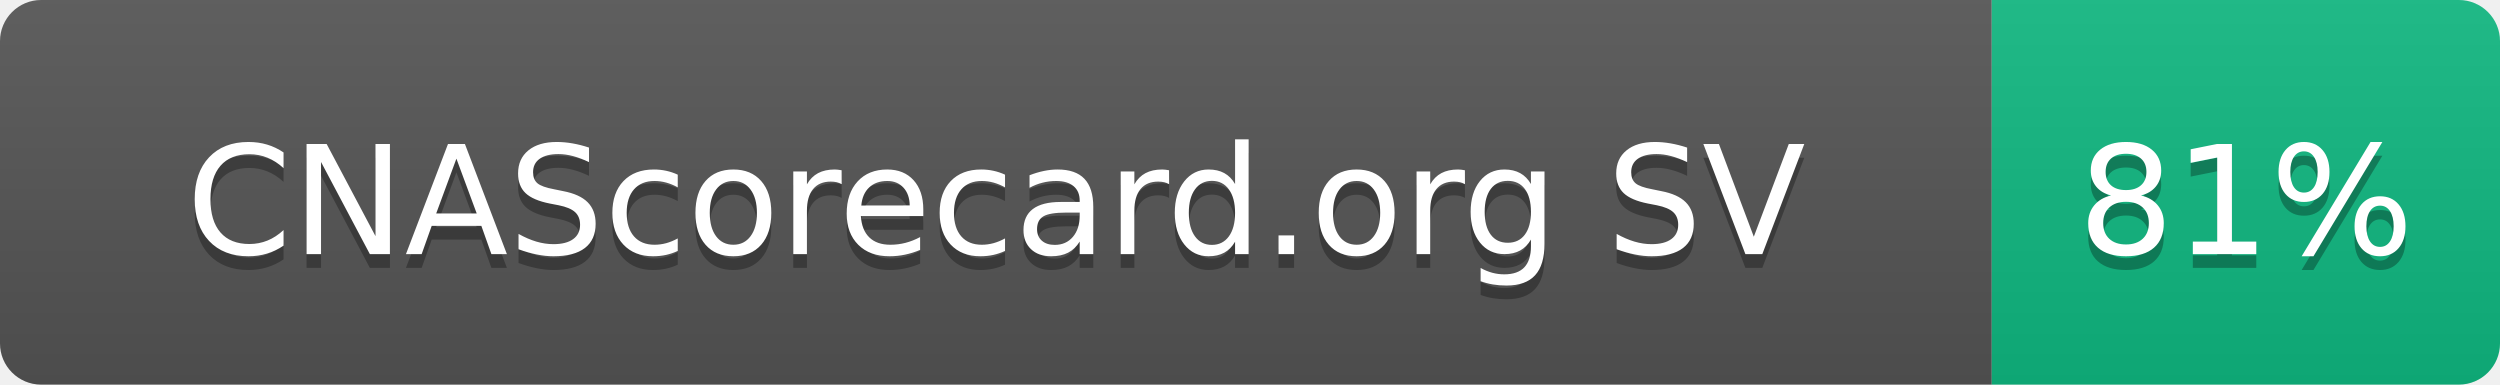
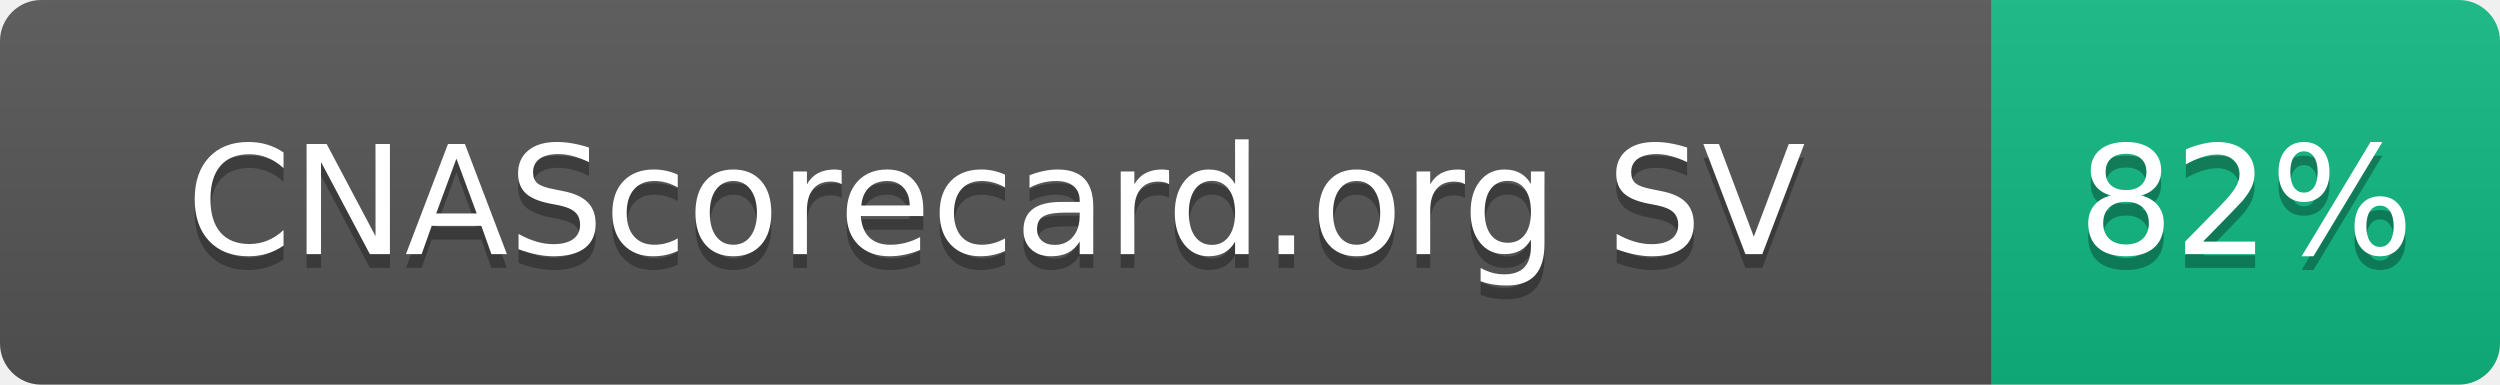
- <svg xmlns="http://www.w3.org/2000/svg" width="182" height="28" role="img" aria-label="CNAScorecard.org SV: 81%">
+ <svg xmlns="http://www.w3.org/2000/svg" width="182" height="28" role="img" aria-label="CNAScorecard.org SV: 82%">
  <linearGradient id="s" x2="0" y2="100%">
    <stop offset="0" stop-color="#bbb" stop-opacity=".1" />
    <stop offset="1" stop-opacity=".1" />
  </linearGradient>
  <clipPath id="r">
    <rect width="182" height="28" rx="3" fill="#fff" />
  </clipPath>
  <g clip-path="url(#r)">
    <rect width="145" height="28" fill="#555" />
    <rect x="145" width="37" height="28" fill="#10B981" />
    <rect width="182" height="28" fill="url(#s)" />
  </g>
  <g fill="#fff" text-anchor="middle" font-family="Verdana,Geneva,DejaVu Sans,sans-serif" text-rendering="geometricPrecision" font-size="110">
    <text aria-hidden="true" x="725" y="195" fill="#010101" fill-opacity=".3" transform="scale(.1)" textLength="1178">CNAScorecard.org SV</text>
    <text x="725" y="185" transform="scale(.1)" fill="#fff" textLength="1178">CNAScorecard.org SV</text>
-     <text aria-hidden="true" x="1635" y="195" fill="#010101" fill-opacity=".3" transform="scale(.1)" textLength="210">81%</text>
-     <text x="1635" y="185" transform="scale(.1)" fill="#fff" textLength="210">81%</text>
+     <text aria-hidden="true" x="1635" y="195" fill="#010101" fill-opacity=".3" transform="scale(.1)" textLength="210">82%</text>
+     <text x="1635" y="185" transform="scale(.1)" fill="#fff" textLength="210">82%</text>
  </g>
</svg>
